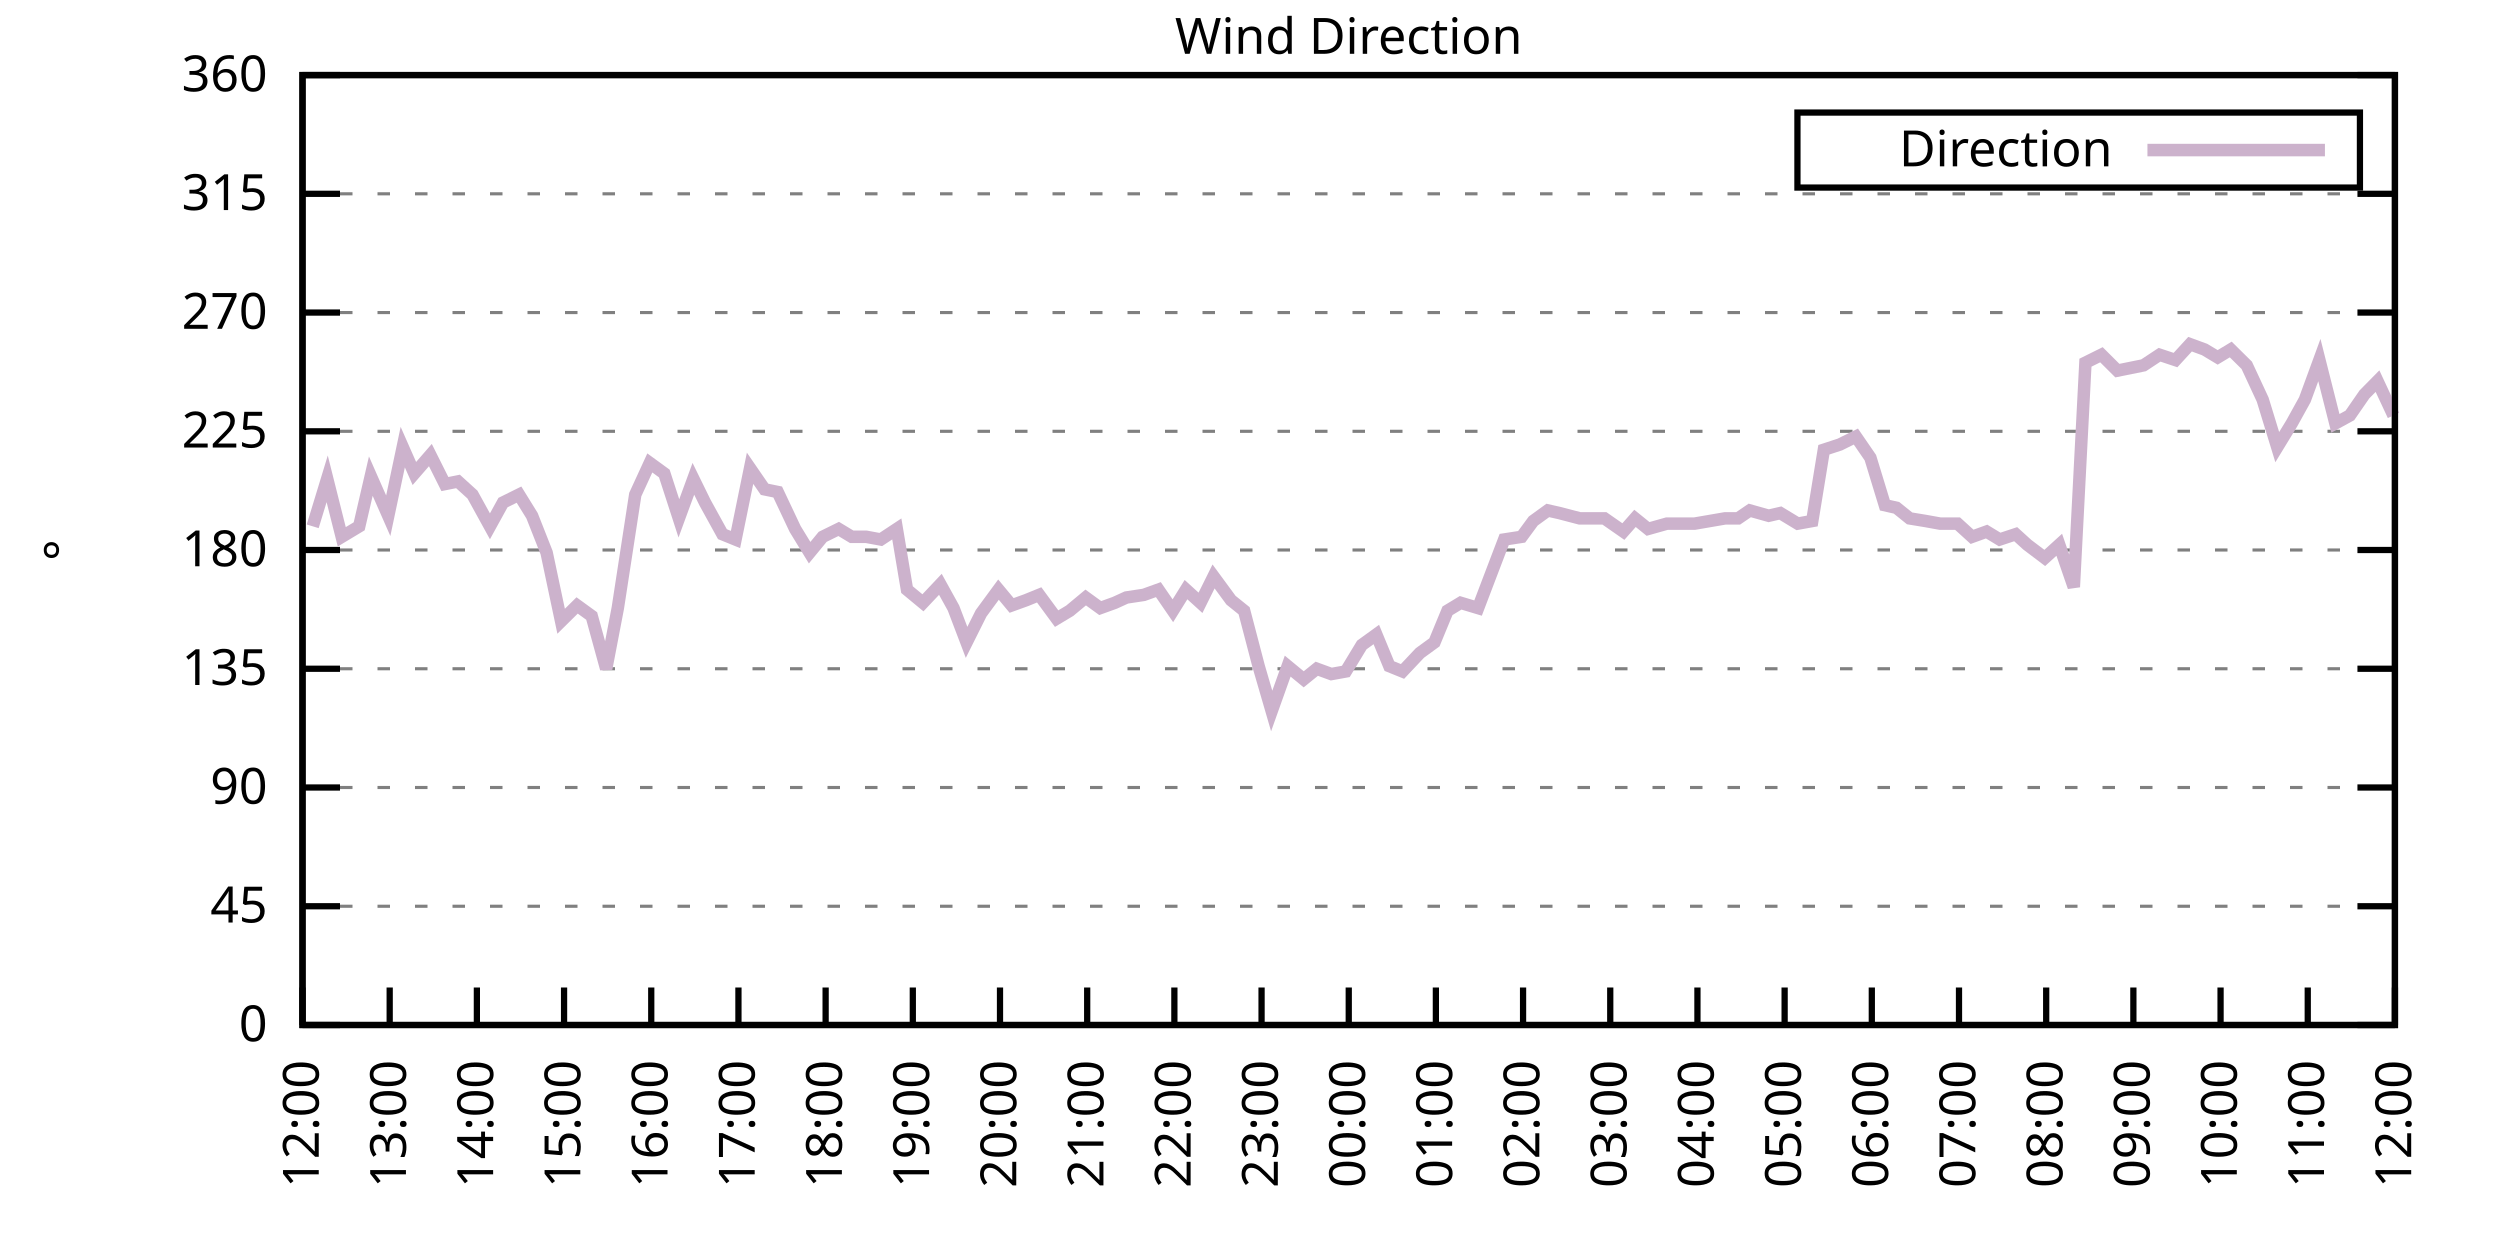
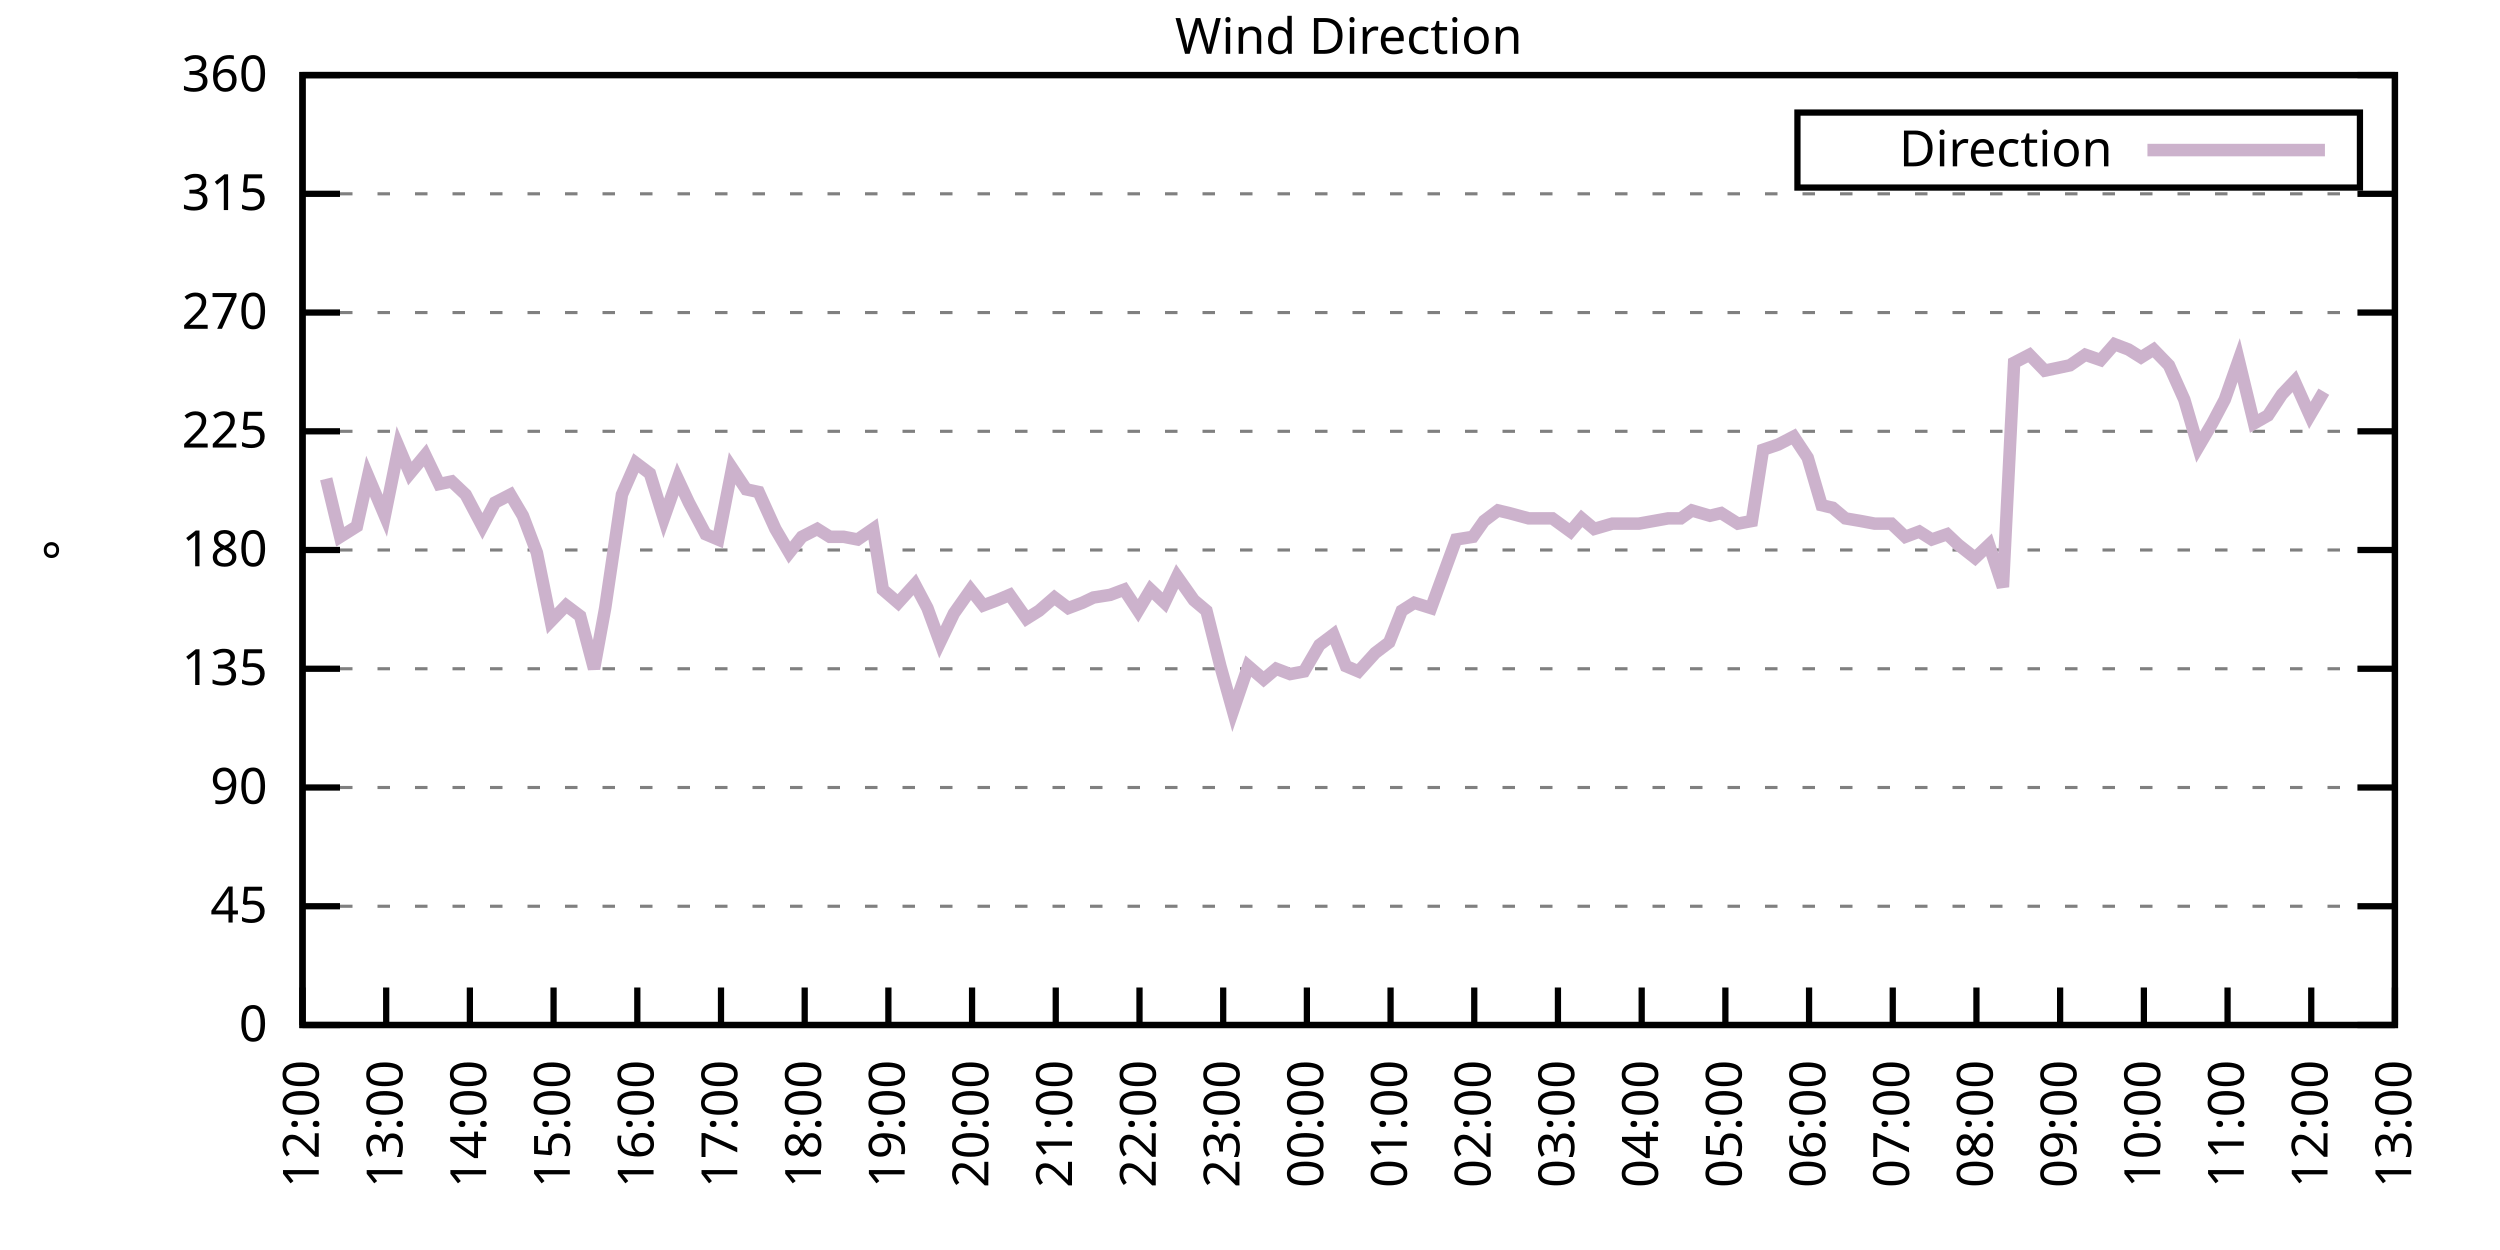
<svg xmlns="http://www.w3.org/2000/svg" xmlns:xlink="http://www.w3.org/1999/xlink" width="400" height="200" viewBox="0 0 400 200">
  <g id="gnuplot_canvas">
    <rect x="0" y="0" width="400" height="200" fill="none" />
    <defs>
      <circle id="gpDot" r="0.5" stroke-width="0.5" stroke="currentColor" />
      <path id="gpPt0" stroke-width="0.333" stroke="currentColor" d="M-1,0 h2 M0,-1 v2" />
      <path id="gpPt1" stroke-width="0.333" stroke="currentColor" d="M-1,-1 L1,1 M1,-1 L-1,1" />
      <path id="gpPt2" stroke-width="0.333" stroke="currentColor" d="M-1,0 L1,0 M0,-1 L0,1 M-1,-1 L1,1 M-1,1 L1,-1" />
      <rect id="gpPt3" stroke-width="0.333" stroke="currentColor" x="-1" y="-1" width="2" height="2" />
      <rect id="gpPt4" stroke-width="0.333" stroke="currentColor" fill="currentColor" x="-1" y="-1" width="2" height="2" />
      <circle id="gpPt5" stroke-width="0.333" stroke="currentColor" cx="0" cy="0" r="1" />
      <use xlink:href="#gpPt5" id="gpPt6" fill="currentColor" stroke="none" />
      <path id="gpPt7" stroke-width="0.333" stroke="currentColor" d="M0,-1.33 L-1.33,0.67 L1.33,0.67 z" />
      <use xlink:href="#gpPt7" id="gpPt8" fill="currentColor" stroke="none" />
      <use xlink:href="#gpPt7" id="gpPt9" stroke="currentColor" transform="rotate(180)" />
      <use xlink:href="#gpPt9" id="gpPt10" fill="currentColor" stroke="none" />
      <use xlink:href="#gpPt3" id="gpPt11" stroke="currentColor" transform="rotate(45)" />
      <use xlink:href="#gpPt11" id="gpPt12" fill="currentColor" stroke="none" />
      <path id="gpPt13" stroke-width="0.333" stroke="currentColor" d="M0,1.330 L1.265,0.411 L0.782,-1.067 L-0.782,-1.076 L-1.265,0.411 z" />
      <use xlink:href="#gpPt13" id="gpPt14" fill="currentColor" stroke="none" />
      <filter id="textbox" filterUnits="objectBoundingBox" x="0" y="0" height="1" width="1">
        <feFlood flood-color="white" flood-opacity="1" result="bgnd" />
        <feComposite in="SourceGraphic" in2="bgnd" operator="atop" />
      </filter>
      <filter id="greybox" filterUnits="objectBoundingBox" x="0" y="0" height="1" width="1">
        <feFlood flood-color="lightgrey" flood-opacity="1" result="grey" />
        <feComposite in="SourceGraphic" in2="grey" operator="atop" />
      </filter>
    </defs>
    <g fill="none" color="white" stroke="currentColor" stroke-width="1.00" stroke-linecap="butt" stroke-linejoin="miter">
</g>
    <g fill="none" color="black" stroke="currentColor" stroke-width="1.00" stroke-linecap="butt" stroke-linejoin="miter">
      <g stroke="none" shape-rendering="crispEdges">
        <polygon fill="rgb(255, 255, 255)" points="48.40,164.00 383.18,164.00 383.18,12.02 48.40,12.02 " />
      </g>
    </g>
    <g fill="none" color="black" stroke="currentColor" stroke-width="1.00" stroke-linecap="butt" stroke-linejoin="miter">
</g>
    <g fill="none" color="black" stroke="black" stroke-width="0.50" stroke-linecap="butt" stroke-linejoin="miter">
</g>
    <g fill="none" color="gray" stroke="currentColor" stroke-width="0.50" stroke-linecap="butt" stroke-linejoin="miter">
      <path stroke="gray" stroke-dasharray="2,4" class="gridline" d="M48.40,164.00 L383.19,164.00  " />
    </g>
    <g fill="none" color="gray" stroke="gray" stroke-width="1.00" stroke-linecap="butt" stroke-linejoin="miter">
</g>
    <g fill="none" color="black" stroke="currentColor" stroke-width="1.00" stroke-linecap="butt" stroke-linejoin="miter">
      <path stroke="black" d="M48.40,164.00 L54.40,164.00 M383.19,164.00 L377.19,164.00  " />
      <g transform="translate(42.80,166.60)" stroke="none" fill="black" font-family="Sans" font-size="8.00" text-anchor="end">
        <text>
          <tspan font-family="Sans"> 0</tspan>
        </text>
      </g>
    </g>
    <g fill="none" color="black" stroke="currentColor" stroke-width="1.00" stroke-linecap="butt" stroke-linejoin="miter">
</g>
    <g fill="none" color="black" stroke="black" stroke-width="0.50" stroke-linecap="butt" stroke-linejoin="miter">
</g>
    <g fill="none" color="gray" stroke="currentColor" stroke-width="0.50" stroke-linecap="butt" stroke-linejoin="miter">
      <path stroke="gray" stroke-dasharray="2,4" class="gridline" d="M48.40,145.00 L383.19,145.00  " />
    </g>
    <g fill="none" color="gray" stroke="gray" stroke-width="1.00" stroke-linecap="butt" stroke-linejoin="miter">
</g>
    <g fill="none" color="black" stroke="currentColor" stroke-width="1.00" stroke-linecap="butt" stroke-linejoin="miter">
      <path stroke="black" d="M48.40,145.00 L54.40,145.00 M383.19,145.00 L377.19,145.00  " />
      <g transform="translate(42.80,147.60)" stroke="none" fill="black" font-family="Sans" font-size="8.00" text-anchor="end">
        <text>
          <tspan font-family="Sans"> 45</tspan>
        </text>
      </g>
    </g>
    <g fill="none" color="black" stroke="currentColor" stroke-width="1.00" stroke-linecap="butt" stroke-linejoin="miter">
</g>
    <g fill="none" color="black" stroke="black" stroke-width="0.50" stroke-linecap="butt" stroke-linejoin="miter">
</g>
    <g fill="none" color="gray" stroke="currentColor" stroke-width="0.50" stroke-linecap="butt" stroke-linejoin="miter">
      <path stroke="gray" stroke-dasharray="2,4" class="gridline" d="M48.40,126.00 L383.19,126.00  " />
    </g>
    <g fill="none" color="gray" stroke="gray" stroke-width="1.00" stroke-linecap="butt" stroke-linejoin="miter">
</g>
    <g fill="none" color="black" stroke="currentColor" stroke-width="1.00" stroke-linecap="butt" stroke-linejoin="miter">
      <path stroke="black" d="M48.40,126.00 L54.40,126.00 M383.19,126.00 L377.19,126.00  " />
      <g transform="translate(42.80,128.60)" stroke="none" fill="black" font-family="Sans" font-size="8.00" text-anchor="end">
        <text>
          <tspan font-family="Sans"> 90</tspan>
        </text>
      </g>
    </g>
    <g fill="none" color="black" stroke="currentColor" stroke-width="1.00" stroke-linecap="butt" stroke-linejoin="miter">
</g>
    <g fill="none" color="black" stroke="black" stroke-width="0.50" stroke-linecap="butt" stroke-linejoin="miter">
</g>
    <g fill="none" color="gray" stroke="currentColor" stroke-width="0.50" stroke-linecap="butt" stroke-linejoin="miter">
      <path stroke="gray" stroke-dasharray="2,4" class="gridline" d="M48.40,107.00 L383.19,107.00  " />
    </g>
    <g fill="none" color="gray" stroke="gray" stroke-width="1.00" stroke-linecap="butt" stroke-linejoin="miter">
</g>
    <g fill="none" color="black" stroke="currentColor" stroke-width="1.00" stroke-linecap="butt" stroke-linejoin="miter">
      <path stroke="black" d="M48.40,107.00 L54.40,107.00 M383.19,107.00 L377.19,107.00  " />
      <g transform="translate(42.80,109.60)" stroke="none" fill="black" font-family="Sans" font-size="8.00" text-anchor="end">
        <text>
          <tspan font-family="Sans"> 135</tspan>
        </text>
      </g>
    </g>
    <g fill="none" color="black" stroke="currentColor" stroke-width="1.00" stroke-linecap="butt" stroke-linejoin="miter">
</g>
    <g fill="none" color="black" stroke="black" stroke-width="0.50" stroke-linecap="butt" stroke-linejoin="miter">
</g>
    <g fill="none" color="gray" stroke="currentColor" stroke-width="0.50" stroke-linecap="butt" stroke-linejoin="miter">
      <path stroke="gray" stroke-dasharray="2,4" class="gridline" d="M48.40,88.00 L383.19,88.00  " />
    </g>
    <g fill="none" color="gray" stroke="gray" stroke-width="1.00" stroke-linecap="butt" stroke-linejoin="miter">
</g>
    <g fill="none" color="black" stroke="currentColor" stroke-width="1.00" stroke-linecap="butt" stroke-linejoin="miter">
      <path stroke="black" d="M48.40,88.00 L54.40,88.00 M383.19,88.00 L377.19,88.00  " />
      <g transform="translate(42.80,90.60)" stroke="none" fill="black" font-family="Sans" font-size="8.00" text-anchor="end">
        <text>
          <tspan font-family="Sans"> 180</tspan>
        </text>
      </g>
    </g>
    <g fill="none" color="black" stroke="currentColor" stroke-width="1.00" stroke-linecap="butt" stroke-linejoin="miter">
</g>
    <g fill="none" color="black" stroke="black" stroke-width="0.50" stroke-linecap="butt" stroke-linejoin="miter">
</g>
    <g fill="none" color="gray" stroke="currentColor" stroke-width="0.50" stroke-linecap="butt" stroke-linejoin="miter">
      <path stroke="gray" stroke-dasharray="2,4" class="gridline" d="M48.40,69.01 L383.19,69.01  " />
    </g>
    <g fill="none" color="gray" stroke="gray" stroke-width="1.00" stroke-linecap="butt" stroke-linejoin="miter">
</g>
    <g fill="none" color="black" stroke="currentColor" stroke-width="1.00" stroke-linecap="butt" stroke-linejoin="miter">
      <path stroke="black" d="M48.40,69.01 L54.40,69.01 M383.19,69.01 L377.19,69.01  " />
      <g transform="translate(42.80,71.61)" stroke="none" fill="black" font-family="Sans" font-size="8.00" text-anchor="end">
        <text>
          <tspan font-family="Sans"> 225</tspan>
        </text>
      </g>
    </g>
    <g fill="none" color="black" stroke="currentColor" stroke-width="1.00" stroke-linecap="butt" stroke-linejoin="miter">
</g>
    <g fill="none" color="black" stroke="black" stroke-width="0.50" stroke-linecap="butt" stroke-linejoin="miter">
</g>
    <g fill="none" color="gray" stroke="currentColor" stroke-width="0.50" stroke-linecap="butt" stroke-linejoin="miter">
      <path stroke="gray" stroke-dasharray="2,4" class="gridline" d="M48.40,50.01 L383.19,50.01  " />
    </g>
    <g fill="none" color="gray" stroke="gray" stroke-width="1.00" stroke-linecap="butt" stroke-linejoin="miter">
</g>
    <g fill="none" color="black" stroke="currentColor" stroke-width="1.00" stroke-linecap="butt" stroke-linejoin="miter">
      <path stroke="black" d="M48.40,50.01 L54.40,50.01 M383.19,50.01 L377.19,50.01  " />
      <g transform="translate(42.80,52.61)" stroke="none" fill="black" font-family="Sans" font-size="8.00" text-anchor="end">
        <text>
          <tspan font-family="Sans"> 270</tspan>
        </text>
      </g>
    </g>
    <g fill="none" color="black" stroke="currentColor" stroke-width="1.00" stroke-linecap="butt" stroke-linejoin="miter">
</g>
    <g fill="none" color="black" stroke="black" stroke-width="0.50" stroke-linecap="butt" stroke-linejoin="miter">
</g>
    <g fill="none" color="gray" stroke="currentColor" stroke-width="0.50" stroke-linecap="butt" stroke-linejoin="miter">
      <path stroke="gray" stroke-dasharray="2,4" class="gridline" d="M48.40,31.01 L383.19,31.01  " />
    </g>
    <g fill="none" color="gray" stroke="gray" stroke-width="1.00" stroke-linecap="butt" stroke-linejoin="miter">
</g>
    <g fill="none" color="black" stroke="currentColor" stroke-width="1.00" stroke-linecap="butt" stroke-linejoin="miter">
      <path stroke="black" d="M48.40,31.01 L54.40,31.01 M383.19,31.01 L377.19,31.01  " />
      <g transform="translate(42.80,33.61)" stroke="none" fill="black" font-family="Sans" font-size="8.00" text-anchor="end">
        <text>
          <tspan font-family="Sans"> 315</tspan>
        </text>
      </g>
    </g>
    <g fill="none" color="black" stroke="currentColor" stroke-width="1.00" stroke-linecap="butt" stroke-linejoin="miter">
</g>
    <g fill="none" color="black" stroke="black" stroke-width="0.50" stroke-linecap="butt" stroke-linejoin="miter">
</g>
    <g fill="none" color="gray" stroke="currentColor" stroke-width="0.50" stroke-linecap="butt" stroke-linejoin="miter">
      <path stroke="gray" stroke-dasharray="2,4" class="gridline" d="M48.40,12.01 L383.19,12.01  " />
    </g>
    <g fill="none" color="gray" stroke="gray" stroke-width="1.00" stroke-linecap="butt" stroke-linejoin="miter">
</g>
    <g fill="none" color="black" stroke="currentColor" stroke-width="1.00" stroke-linecap="butt" stroke-linejoin="miter">
      <path stroke="black" d="M48.40,12.01 L54.40,12.01 M383.19,12.01 L377.19,12.01  " />
      <g transform="translate(42.80,14.61)" stroke="none" fill="black" font-family="Sans" font-size="8.00" text-anchor="end">
        <text>
          <tspan font-family="Sans"> 360</tspan>
        </text>
      </g>
    </g>
    <g fill="none" color="black" stroke="currentColor" stroke-width="1.00" stroke-linecap="butt" stroke-linejoin="miter">
      <path stroke="black" d="M48.40,164.00 L48.40,158.00  " />
      <g transform="translate(51.00,169.60) rotate(270.00)" stroke="none" fill="black" font-family="Sans" font-size="8.00" text-anchor="end">
        <text>
          <tspan font-family="Sans">12:00</tspan>
        </text>
      </g>
    </g>
    <g fill="none" color="black" stroke="currentColor" stroke-width="1.00" stroke-linecap="butt" stroke-linejoin="miter">
-       <path stroke="black" d="M62.35,164.00 L62.35,158.00  " />
-       <g transform="translate(64.95,169.60) rotate(270.00)" stroke="none" fill="black" font-family="Sans" font-size="8.00" text-anchor="end">
+       <path stroke="black" d="M61.79,164.00 L61.79,158.00  " />
+       <g transform="translate(64.39,169.60) rotate(270.00)" stroke="none" fill="black" font-family="Sans" font-size="8.00" text-anchor="end">
        <text>
          <tspan font-family="Sans">13:00</tspan>
        </text>
      </g>
    </g>
    <g fill="none" color="black" stroke="currentColor" stroke-width="1.00" stroke-linecap="butt" stroke-linejoin="miter">
-       <path stroke="black" d="M76.30,164.00 L76.30,158.00  " />
-       <g transform="translate(78.90,169.60) rotate(270.00)" stroke="none" fill="black" font-family="Sans" font-size="8.00" text-anchor="end">
+       <path stroke="black" d="M75.18,164.00 L75.18,158.00  " />
+       <g transform="translate(77.78,169.60) rotate(270.00)" stroke="none" fill="black" font-family="Sans" font-size="8.00" text-anchor="end">
        <text>
          <tspan font-family="Sans">14:00</tspan>
        </text>
      </g>
    </g>
    <g fill="none" color="black" stroke="currentColor" stroke-width="1.00" stroke-linecap="butt" stroke-linejoin="miter">
-       <path stroke="black" d="M90.25,164.00 L90.25,158.00  " />
-       <g transform="translate(92.85,169.60) rotate(270.00)" stroke="none" fill="black" font-family="Sans" font-size="8.00" text-anchor="end">
+       <path stroke="black" d="M88.57,164.00 L88.57,158.00  " />
+       <g transform="translate(91.17,169.60) rotate(270.00)" stroke="none" fill="black" font-family="Sans" font-size="8.00" text-anchor="end">
        <text>
          <tspan font-family="Sans">15:00</tspan>
        </text>
      </g>
    </g>
    <g fill="none" color="black" stroke="currentColor" stroke-width="1.00" stroke-linecap="butt" stroke-linejoin="miter">
-       <path stroke="black" d="M104.20,164.00 L104.20,158.00  " />
-       <g transform="translate(106.80,169.60) rotate(270.00)" stroke="none" fill="black" font-family="Sans" font-size="8.00" text-anchor="end">
+       <path stroke="black" d="M101.97,164.00 L101.97,158.00  " />
+       <g transform="translate(104.57,169.60) rotate(270.00)" stroke="none" fill="black" font-family="Sans" font-size="8.00" text-anchor="end">
        <text>
          <tspan font-family="Sans">16:00</tspan>
        </text>
      </g>
    </g>
    <g fill="none" color="black" stroke="currentColor" stroke-width="1.00" stroke-linecap="butt" stroke-linejoin="miter">
-       <path stroke="black" d="M118.15,164.00 L118.15,158.00  " />
-       <g transform="translate(120.75,169.60) rotate(270.00)" stroke="none" fill="black" font-family="Sans" font-size="8.00" text-anchor="end">
+       <path stroke="black" d="M115.36,164.00 L115.36,158.00  " />
+       <g transform="translate(117.96,169.60) rotate(270.00)" stroke="none" fill="black" font-family="Sans" font-size="8.00" text-anchor="end">
        <text>
          <tspan font-family="Sans">17:00</tspan>
        </text>
      </g>
    </g>
    <g fill="none" color="black" stroke="currentColor" stroke-width="1.00" stroke-linecap="butt" stroke-linejoin="miter">
-       <path stroke="black" d="M132.10,164.00 L132.10,158.00  " />
-       <g transform="translate(134.70,169.60) rotate(270.00)" stroke="none" fill="black" font-family="Sans" font-size="8.00" text-anchor="end">
+       <path stroke="black" d="M128.75,164.00 L128.75,158.00  " />
+       <g transform="translate(131.35,169.60) rotate(270.00)" stroke="none" fill="black" font-family="Sans" font-size="8.00" text-anchor="end">
        <text>
          <tspan font-family="Sans">18:00</tspan>
        </text>
      </g>
    </g>
    <g fill="none" color="black" stroke="currentColor" stroke-width="1.00" stroke-linecap="butt" stroke-linejoin="miter">
-       <path stroke="black" d="M146.05,164.00 L146.05,158.00  " />
-       <g transform="translate(148.65,169.60) rotate(270.00)" stroke="none" fill="black" font-family="Sans" font-size="8.00" text-anchor="end">
+       <path stroke="black" d="M142.14,164.00 L142.14,158.00  " />
+       <g transform="translate(144.74,169.60) rotate(270.00)" stroke="none" fill="black" font-family="Sans" font-size="8.00" text-anchor="end">
        <text>
          <tspan font-family="Sans">19:00</tspan>
        </text>
      </g>
    </g>
    <g fill="none" color="black" stroke="currentColor" stroke-width="1.00" stroke-linecap="butt" stroke-linejoin="miter">
-       <path stroke="black" d="M160.00,164.00 L160.00,158.00  " />
-       <g transform="translate(162.60,169.60) rotate(270.00)" stroke="none" fill="black" font-family="Sans" font-size="8.00" text-anchor="end">
+       <path stroke="black" d="M155.53,164.00 L155.53,158.00  " />
+       <g transform="translate(158.13,169.60) rotate(270.00)" stroke="none" fill="black" font-family="Sans" font-size="8.00" text-anchor="end">
        <text>
          <tspan font-family="Sans">20:00</tspan>
        </text>
      </g>
    </g>
    <g fill="none" color="black" stroke="currentColor" stroke-width="1.00" stroke-linecap="butt" stroke-linejoin="miter">
-       <path stroke="black" d="M173.95,164.00 L173.95,158.00  " />
-       <g transform="translate(176.55,169.60) rotate(270.00)" stroke="none" fill="black" font-family="Sans" font-size="8.00" text-anchor="end">
+       <path stroke="black" d="M168.92,164.00 L168.92,158.00  " />
+       <g transform="translate(171.52,169.60) rotate(270.00)" stroke="none" fill="black" font-family="Sans" font-size="8.00" text-anchor="end">
        <text>
          <tspan font-family="Sans">21:00</tspan>
        </text>
      </g>
    </g>
    <g fill="none" color="black" stroke="currentColor" stroke-width="1.00" stroke-linecap="butt" stroke-linejoin="miter">
-       <path stroke="black" d="M187.90,164.00 L187.90,158.00  " />
-       <g transform="translate(190.50,169.60) rotate(270.00)" stroke="none" fill="black" font-family="Sans" font-size="8.00" text-anchor="end">
+       <path stroke="black" d="M182.32,164.00 L182.32,158.00  " />
+       <g transform="translate(184.92,169.60) rotate(270.00)" stroke="none" fill="black" font-family="Sans" font-size="8.00" text-anchor="end">
        <text>
          <tspan font-family="Sans">22:00</tspan>
        </text>
      </g>
    </g>
    <g fill="none" color="black" stroke="currentColor" stroke-width="1.00" stroke-linecap="butt" stroke-linejoin="miter">
-       <path stroke="black" d="M201.85,164.00 L201.85,158.00  " />
-       <g transform="translate(204.45,169.60) rotate(270.00)" stroke="none" fill="black" font-family="Sans" font-size="8.00" text-anchor="end">
+       <path stroke="black" d="M195.71,164.00 L195.71,158.00  " />
+       <g transform="translate(198.31,169.60) rotate(270.00)" stroke="none" fill="black" font-family="Sans" font-size="8.00" text-anchor="end">
        <text>
          <tspan font-family="Sans">23:00</tspan>
        </text>
      </g>
    </g>
    <g fill="none" color="black" stroke="currentColor" stroke-width="1.00" stroke-linecap="butt" stroke-linejoin="miter">
-       <path stroke="black" d="M215.80,164.00 L215.80,158.00  " />
-       <g transform="translate(218.40,169.60) rotate(270.00)" stroke="none" fill="black" font-family="Sans" font-size="8.00" text-anchor="end">
+       <path stroke="black" d="M209.10,164.00 L209.10,158.00  " />
+       <g transform="translate(211.70,169.60) rotate(270.00)" stroke="none" fill="black" font-family="Sans" font-size="8.00" text-anchor="end">
        <text>
          <tspan font-family="Sans">00:00</tspan>
        </text>
      </g>
    </g>
    <g fill="none" color="black" stroke="currentColor" stroke-width="1.00" stroke-linecap="butt" stroke-linejoin="miter">
-       <path stroke="black" d="M229.74,164.00 L229.74,158.00  " />
-       <g transform="translate(232.34,169.60) rotate(270.00)" stroke="none" fill="black" font-family="Sans" font-size="8.00" text-anchor="end">
+       <path stroke="black" d="M222.49,164.00 L222.49,158.00  " />
+       <g transform="translate(225.09,169.60) rotate(270.00)" stroke="none" fill="black" font-family="Sans" font-size="8.00" text-anchor="end">
        <text>
          <tspan font-family="Sans">01:00</tspan>
        </text>
      </g>
    </g>
    <g fill="none" color="black" stroke="currentColor" stroke-width="1.00" stroke-linecap="butt" stroke-linejoin="miter">
-       <path stroke="black" d="M243.69,164.00 L243.69,158.00  " />
-       <g transform="translate(246.29,169.60) rotate(270.00)" stroke="none" fill="black" font-family="Sans" font-size="8.00" text-anchor="end">
+       <path stroke="black" d="M235.88,164.00 L235.88,158.00  " />
+       <g transform="translate(238.48,169.60) rotate(270.00)" stroke="none" fill="black" font-family="Sans" font-size="8.00" text-anchor="end">
        <text>
          <tspan font-family="Sans">02:00</tspan>
        </text>
      </g>
    </g>
    <g fill="none" color="black" stroke="currentColor" stroke-width="1.00" stroke-linecap="butt" stroke-linejoin="miter">
-       <path stroke="black" d="M257.64,164.00 L257.64,158.00  " />
-       <g transform="translate(260.24,169.60) rotate(270.00)" stroke="none" fill="black" font-family="Sans" font-size="8.00" text-anchor="end">
+       <path stroke="black" d="M249.27,164.00 L249.27,158.00  " />
+       <g transform="translate(251.87,169.60) rotate(270.00)" stroke="none" fill="black" font-family="Sans" font-size="8.00" text-anchor="end">
        <text>
          <tspan font-family="Sans">03:00</tspan>
        </text>
      </g>
    </g>
    <g fill="none" color="black" stroke="currentColor" stroke-width="1.00" stroke-linecap="butt" stroke-linejoin="miter">
-       <path stroke="black" d="M271.59,164.00 L271.59,158.00  " />
-       <g transform="translate(274.19,169.60) rotate(270.00)" stroke="none" fill="black" font-family="Sans" font-size="8.00" text-anchor="end">
+       <path stroke="black" d="M262.67,164.00 L262.67,158.00  " />
+       <g transform="translate(265.27,169.60) rotate(270.00)" stroke="none" fill="black" font-family="Sans" font-size="8.00" text-anchor="end">
        <text>
          <tspan font-family="Sans">04:00</tspan>
        </text>
      </g>
    </g>
    <g fill="none" color="black" stroke="currentColor" stroke-width="1.00" stroke-linecap="butt" stroke-linejoin="miter">
-       <path stroke="black" d="M285.54,164.00 L285.54,158.00  " />
-       <g transform="translate(288.14,169.60) rotate(270.00)" stroke="none" fill="black" font-family="Sans" font-size="8.00" text-anchor="end">
+       <path stroke="black" d="M276.06,164.00 L276.06,158.00  " />
+       <g transform="translate(278.66,169.60) rotate(270.00)" stroke="none" fill="black" font-family="Sans" font-size="8.00" text-anchor="end">
        <text>
          <tspan font-family="Sans">05:00</tspan>
        </text>
      </g>
    </g>
    <g fill="none" color="black" stroke="currentColor" stroke-width="1.00" stroke-linecap="butt" stroke-linejoin="miter">
-       <path stroke="black" d="M299.49,164.00 L299.49,158.00  " />
-       <g transform="translate(302.09,169.60) rotate(270.00)" stroke="none" fill="black" font-family="Sans" font-size="8.00" text-anchor="end">
+       <path stroke="black" d="M289.45,164.00 L289.45,158.00  " />
+       <g transform="translate(292.05,169.60) rotate(270.00)" stroke="none" fill="black" font-family="Sans" font-size="8.00" text-anchor="end">
        <text>
          <tspan font-family="Sans">06:00</tspan>
        </text>
      </g>
    </g>
    <g fill="none" color="black" stroke="currentColor" stroke-width="1.00" stroke-linecap="butt" stroke-linejoin="miter">
-       <path stroke="black" d="M313.44,164.00 L313.44,158.00  " />
-       <g transform="translate(316.04,169.60) rotate(270.00)" stroke="none" fill="black" font-family="Sans" font-size="8.00" text-anchor="end">
+       <path stroke="black" d="M302.84,164.00 L302.84,158.00  " />
+       <g transform="translate(305.44,169.60) rotate(270.00)" stroke="none" fill="black" font-family="Sans" font-size="8.00" text-anchor="end">
        <text>
          <tspan font-family="Sans">07:00</tspan>
        </text>
      </g>
    </g>
    <g fill="none" color="black" stroke="currentColor" stroke-width="1.00" stroke-linecap="butt" stroke-linejoin="miter">
-       <path stroke="black" d="M327.39,164.00 L327.39,158.00  " />
-       <g transform="translate(329.99,169.60) rotate(270.00)" stroke="none" fill="black" font-family="Sans" font-size="8.00" text-anchor="end">
+       <path stroke="black" d="M316.23,164.00 L316.23,158.00  " />
+       <g transform="translate(318.83,169.60) rotate(270.00)" stroke="none" fill="black" font-family="Sans" font-size="8.00" text-anchor="end">
        <text>
          <tspan font-family="Sans">08:00</tspan>
        </text>
      </g>
    </g>
    <g fill="none" color="black" stroke="currentColor" stroke-width="1.00" stroke-linecap="butt" stroke-linejoin="miter">
-       <path stroke="black" d="M341.34,164.00 L341.34,158.00  " />
-       <g transform="translate(343.94,169.60) rotate(270.00)" stroke="none" fill="black" font-family="Sans" font-size="8.00" text-anchor="end">
+       <path stroke="black" d="M329.62,164.00 L329.62,158.00  " />
+       <g transform="translate(332.22,169.60) rotate(270.00)" stroke="none" fill="black" font-family="Sans" font-size="8.00" text-anchor="end">
        <text>
          <tspan font-family="Sans">09:00</tspan>
        </text>
      </g>
    </g>
    <g fill="none" color="black" stroke="currentColor" stroke-width="1.00" stroke-linecap="butt" stroke-linejoin="miter">
-       <path stroke="black" d="M355.29,164.00 L355.29,158.00  " />
-       <g transform="translate(357.89,169.60) rotate(270.00)" stroke="none" fill="black" font-family="Sans" font-size="8.00" text-anchor="end">
+       <path stroke="black" d="M343.02,164.00 L343.02,158.00  " />
+       <g transform="translate(345.62,169.60) rotate(270.00)" stroke="none" fill="black" font-family="Sans" font-size="8.00" text-anchor="end">
        <text>
          <tspan font-family="Sans">10:00</tspan>
        </text>
      </g>
    </g>
    <g fill="none" color="black" stroke="currentColor" stroke-width="1.00" stroke-linecap="butt" stroke-linejoin="miter">
-       <path stroke="black" d="M369.24,164.00 L369.24,158.00  " />
-       <g transform="translate(371.84,169.60) rotate(270.00)" stroke="none" fill="black" font-family="Sans" font-size="8.00" text-anchor="end">
+       <path stroke="black" d="M356.41,164.00 L356.41,158.00  " />
+       <g transform="translate(359.01,169.60) rotate(270.00)" stroke="none" fill="black" font-family="Sans" font-size="8.00" text-anchor="end">
        <text>
          <tspan font-family="Sans">11:00</tspan>
+         </text>
+       </g>
+     </g>
+     <g fill="none" color="black" stroke="currentColor" stroke-width="1.00" stroke-linecap="butt" stroke-linejoin="miter">
+       <path stroke="black" d="M369.80,164.00 L369.80,158.00  " />
+       <g transform="translate(372.40,169.60) rotate(270.00)" stroke="none" fill="black" font-family="Sans" font-size="8.00" text-anchor="end">
+         <text>
+           <tspan font-family="Sans">12:00</tspan>
        </text>
      </g>
    </g>
    <g fill="none" color="black" stroke="currentColor" stroke-width="1.00" stroke-linecap="butt" stroke-linejoin="miter">
      <path stroke="black" d="M383.19,164.00 L383.19,158.00  " />
      <g transform="translate(385.79,169.60) rotate(270.00)" stroke="none" fill="black" font-family="Sans" font-size="8.00" text-anchor="end">
        <text>
-           <tspan font-family="Sans">12:00</tspan>
+           <tspan font-family="Sans">13:00</tspan>
        </text>
      </g>
    </g>
    <g fill="none" color="black" stroke="currentColor" stroke-width="1.00" stroke-linecap="butt" stroke-linejoin="miter">
</g>
    <g fill="none" color="black" stroke="currentColor" stroke-width="1.00" stroke-linecap="butt" stroke-linejoin="miter">
      <path stroke="black" d="M48.40,12.01 L48.40,164.00 L383.19,164.00 L383.19,12.01 L48.40,12.01 Z  " />
    </g>
    <g fill="none" color="black" stroke="currentColor" stroke-width="1.00" stroke-linecap="butt" stroke-linejoin="miter">
</g>
    <g fill="none" color="black" stroke="currentColor" stroke-width="1.00" stroke-linecap="butt" stroke-linejoin="miter">
      <path stroke="black" d="M287.59,30.01 L287.59,18.01 L377.59,18.01 L377.59,30.01 L287.59,30.01 Z  " />
    </g>
    <g id="Wind_direction_plot_1">
      <g fill="none" color="white" stroke="black" stroke-width="2.00" stroke-linecap="butt" stroke-linejoin="miter">
</g>
      <g fill="none" color="black" stroke="currentColor" stroke-width="2.00" stroke-linecap="butt" stroke-linejoin="miter">
        <g transform="translate(337.99,26.61)" stroke="none" fill="black" font-family="Sans" font-size="8.00" text-anchor="end">
          <text>
            <tspan font-family="Sans">Direction</tspan>
          </text>
        </g>
      </g>
      <g fill="none" color="black" stroke="currentColor" stroke-width="2.00" stroke-linecap="butt" stroke-linejoin="miter">
-         <path stroke="rgb(204, 178, 204)" d="M343.59,24.01 L371.99,24.01 M50.03,84.21 L52.35,76.61 L54.68,85.89 L57.47,84.21 L59.33,76.18 L62.12,82.52   L64.44,71.54 L66.30,75.76 L68.86,72.81 L71.18,77.45 L73.28,77.03 L75.60,79.14 L78.39,84.21 L80.48,80.41   L83.04,79.14 L85.13,82.52 L87.46,88.43 L89.78,99.40 L92.34,96.87 L94.67,98.56 L96.99,107.00 L98.85,97.29   L101.64,79.14 L103.97,74.07 L106.29,75.76 L108.62,82.94 L110.94,76.61 L112.80,80.41 L115.59,85.47 L117.68,86.32   L120.01,74.92 L122.33,78.29 L124.43,78.72 L127.22,84.63 L129.54,88.43 L131.63,85.89 L134.19,84.63 L136.28,85.89   L138.61,85.89 L140.93,86.32 L143.49,84.63 L145.12,94.34 L147.67,96.45 L150.46,93.49 L152.56,97.29 L154.65,102.78   L156.97,98.14 L159.76,94.34 L161.86,96.87 L164.18,96.03 L166.27,95.18 L169.06,98.98 L171.16,97.72 L173.71,95.60   L176.04,97.29 L178.36,96.45 L180.22,95.60 L183.01,95.18 L185.34,94.34 L187.66,97.72 L189.76,94.34 L192.08,96.45   L194.17,92.23 L196.96,96.03 L199.06,97.72 L201.38,106.58 L203.47,113.76 L206.03,106.58 L208.59,108.69 L210.68,107.00   L213.01,107.85 L215.33,107.43 L217.89,103.20 L220.21,101.52 L222.30,106.58 L224.40,107.43 L227.19,104.47 L229.51,102.78   L231.60,97.72 L233.70,96.45 L236.49,97.29 L238.58,91.80 L240.67,86.32 L243.46,85.89 L245.32,83.36 L247.65,81.67   L249.51,82.09 L252.76,82.94 L254.85,82.94 L256.71,82.94 L259.74,85.05 L261.60,82.94 L263.69,84.63 L266.71,83.78   L268.34,83.78 L271.13,83.78 L276.01,82.94 L278.10,82.94 L279.96,81.67 L282.99,82.52 L284.85,82.09 L287.64,83.78   L289.96,83.36 L291.82,71.96 L294.38,71.12 L296.94,69.85 L299.26,73.23 L301.58,80.83 L303.44,81.25 L305.54,82.94   L308.09,83.36 L310.42,83.78 L313.21,83.78 L315.53,85.89 L317.86,85.05 L319.95,86.32 L322.51,85.47 L324.37,87.16   L327.16,89.27 L329.48,87.16 L331.81,93.92 L333.67,58.03 L336.23,56.76 L338.78,59.30 L342.97,58.45 L345.53,56.76   L348.08,57.61 L350.41,55.07 L352.73,55.92 L354.83,57.18 L356.92,55.92 L359.48,58.45 L362.03,63.94 L364.36,71.54   L366.68,67.74 L368.78,63.94 L371.10,57.61 L373.66,67.74 L375.98,66.47 L378.31,63.10 L380.40,60.98 L382.96,66.47    " />
+         <path stroke="rgb(204, 178, 204)" d="M343.59,24.01 L371.99,24.01 M52.19,76.61 L54.43,85.89 L57.10,84.21 L58.89,76.18 L61.57,82.52 L63.80,71.54   L65.59,75.76 L68.04,72.81 L70.27,77.45 L72.28,77.03 L74.51,79.14 L77.19,84.21 L79.20,80.41 L81.66,79.14   L83.66,82.52 L85.90,88.43 L88.13,99.40 L90.58,96.87 L92.82,98.56 L95.05,107.00 L96.83,97.29 L99.51,79.14   L101.74,74.07 L103.98,75.76 L106.21,82.94 L108.44,76.61 L110.22,80.41 L112.90,85.47 L114.91,86.32 L117.14,74.92   L119.38,78.29 L121.38,78.72 L124.06,84.63 L126.29,88.43 L128.30,85.89 L130.76,84.63 L132.77,85.89 L135.00,85.89   L137.23,86.32 L139.69,84.63 L141.25,94.34 L143.70,96.45 L146.38,93.49 L148.39,97.29 L150.40,102.78 L152.63,98.14   L155.31,94.34 L157.32,96.87 L159.55,96.03 L161.56,95.18 L164.24,98.98 L166.25,97.72 L168.70,95.60 L170.93,97.29   L173.17,96.45 L174.95,95.60 L177.63,95.18 L179.86,94.34 L182.09,97.72 L184.10,94.34 L186.33,96.45 L188.34,92.23   L191.02,96.03 L193.03,97.72 L195.26,106.58 L197.27,113.76 L199.73,106.58 L202.18,108.69 L204.19,107.00 L206.42,107.85   L208.65,107.43 L211.11,103.20 L213.34,101.52 L215.35,106.58 L217.36,107.43 L220.04,104.47 L222.27,102.78 L224.28,97.72   L226.29,96.45 L228.96,97.29 L230.97,91.80 L232.98,86.32 L235.66,85.89 L237.44,83.36 L239.68,81.67 L241.46,82.09   L244.59,82.94 L246.60,82.94 L248.38,82.94 L251.28,85.05 L253.07,82.94 L255.08,84.63 L257.98,83.78 L259.54,83.78   L262.22,83.78 L266.91,82.94 L268.92,82.94 L270.70,81.67 L273.60,82.52 L275.39,82.09 L278.07,83.78 L280.30,83.36   L282.08,71.96 L284.54,71.12 L286.99,69.85 L289.23,73.23 L291.46,80.83 L293.24,81.25 L295.25,82.94 L297.71,83.36   L299.94,83.78 L302.62,83.78 L304.85,85.89 L307.08,85.05 L309.09,86.32 L311.54,85.47 L313.33,87.16 L316.01,89.27   L318.24,87.16 L320.47,93.92 L322.26,58.03 L324.71,56.76 L327.17,59.30 L331.19,58.45 L333.64,56.76 L336.10,57.61   L338.33,55.07 L340.56,55.92 L342.57,57.18 L344.58,55.92 L347.03,58.45 L349.49,63.94 L351.72,71.54 L353.95,67.74   L355.96,63.94 L358.19,57.61 L360.65,67.74 L362.88,66.47 L365.11,63.10 L367.12,60.98 L369.58,66.47 L371.81,62.67    " />
      </g>
    </g>
    <g fill="none" color="black" stroke="currentColor" stroke-width="2.00" stroke-linecap="butt" stroke-linejoin="miter">
</g>
    <g fill="none" color="black" stroke="black" stroke-width="1.00" stroke-linecap="butt" stroke-linejoin="miter">
</g>
    <g fill="none" color="black" stroke="currentColor" stroke-width="1.00" stroke-linecap="butt" stroke-linejoin="miter">
      <path stroke="black" d="M48.40,12.01 L48.40,164.00 L383.19,164.00 L383.19,12.01 L48.40,12.01 Z  " />
      <g transform="translate(12.80,88.01) rotate(270.00)" stroke="none" fill="black" font-family="Sans" font-size="8.00" text-anchor="middle">
        <text>
          <tspan font-family="Sans">°</tspan>
        </text>
      </g>
    </g>
    <g fill="none" color="black" stroke="currentColor" stroke-width="1.00" stroke-linecap="butt" stroke-linejoin="miter">
</g>
    <g fill="none" color="black" stroke="currentColor" stroke-width="1.00" stroke-linecap="butt" stroke-linejoin="miter">
      <g transform="translate(215.79,8.61)" stroke="none" fill="black" font-family="Sans" font-size="8.00" text-anchor="middle">
        <text>
          <tspan font-family="Sans">Wind Direction</tspan>
        </text>
      </g>
    </g>
    <g fill="none" color="black" stroke="currentColor" stroke-width="1.00" stroke-linecap="butt" stroke-linejoin="miter">
</g>
  </g>
</svg>
